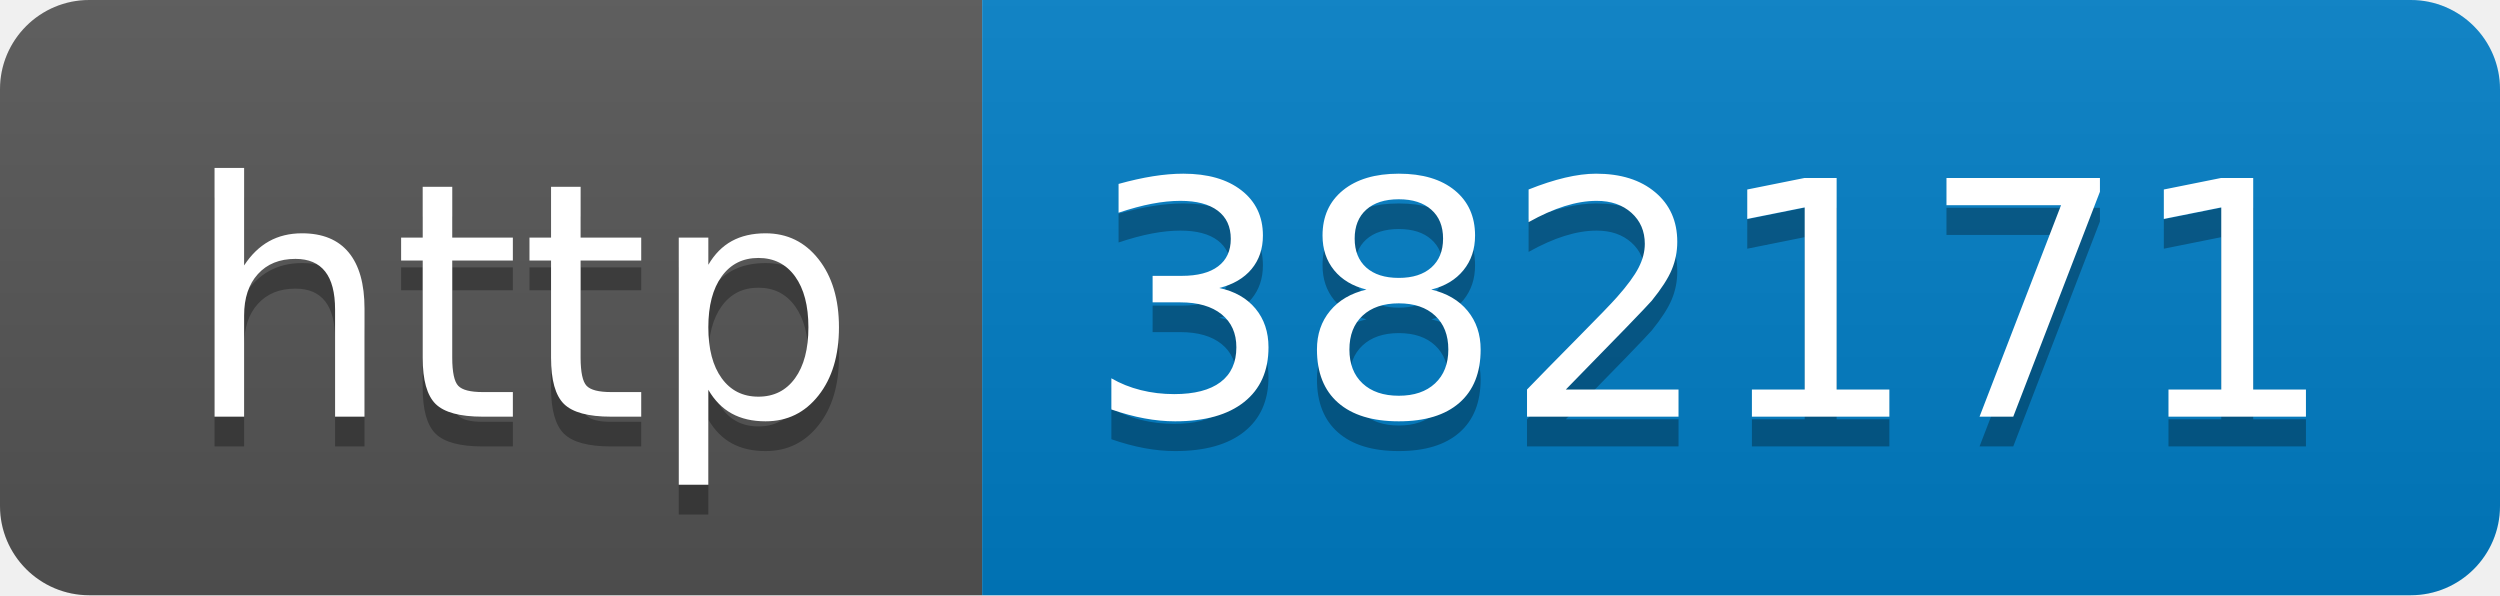
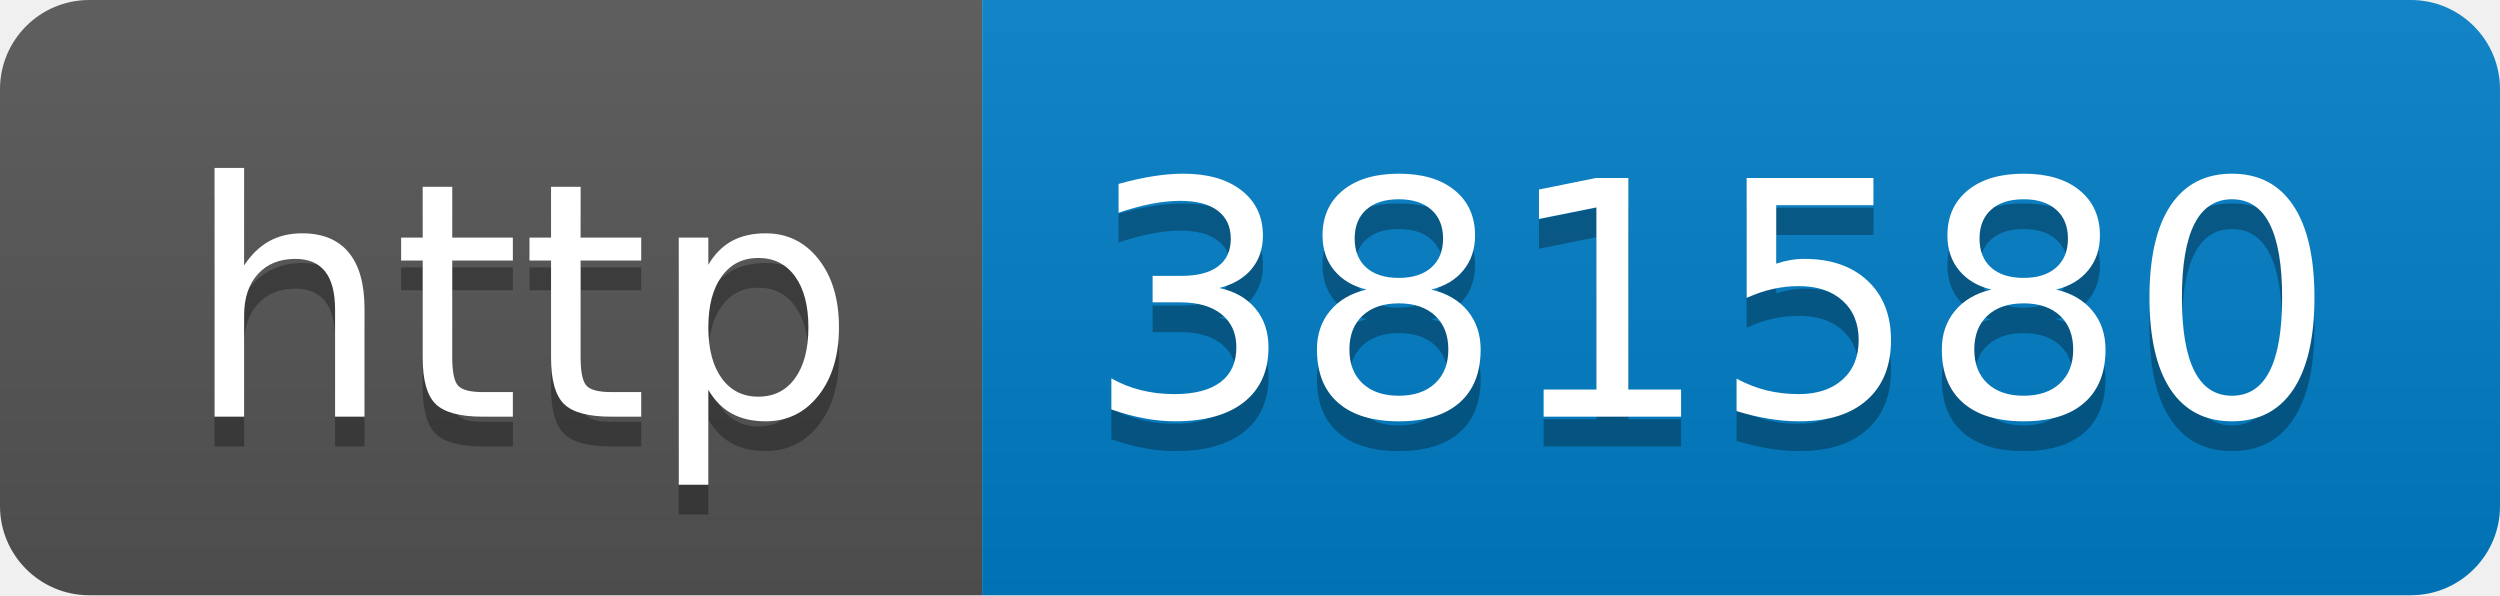
- <svg xmlns="http://www.w3.org/2000/svg" width="84" height="20" role="img" aria-label="http: 382171">
+ <svg xmlns="http://www.w3.org/2000/svg" width="84" height="20" role="img" aria-label="http: 381580">
  <linearGradient id="s" x2="0" y2="100%">
    <stop offset="0" stop-color="#bbb" stop-opacity=".1" />
    <stop offset="1" stop-opacity=".1" />
  </linearGradient>
  <clipPath id="r">
    <rect width="84" height="20" rx="3" fill="#fff" />
  </clipPath>
  <g clip-path="url(#r)">
    <rect width="33" height="20" fill="#555" />
    <rect x="33" width="51" height="20" fill="#007ec6" />
    <rect width="84" height="20" fill="url(#s)" />
  </g>
  <g fill="#fff" text-anchor="middle" font-family="Verdana,Geneva,DejaVu Sans,sans-serif" text-rendering="geometricPrecision" font-size="110">
    <text aria-hidden="true" x="175" y="150" fill="#010101" fill-opacity=".3" transform="scale(.1)" textLength="230">http</text>
    <text x="175" y="140" transform="scale(.1)" fill="#fff" textLength="230">http</text>
-     <text aria-hidden="true" x="575" y="150" fill="#010101" fill-opacity=".3" transform="scale(.1)" textLength="410">382171</text>
-     <text x="575" y="140" transform="scale(.1)" fill="#fff" textLength="410">382171</text>
+     <text aria-hidden="true" x="575" y="150" fill="#010101" fill-opacity=".3" transform="scale(.1)" textLength="410">381580</text>
+     <text x="575" y="140" transform="scale(.1)" fill="#fff" textLength="410">381580</text>
  </g>
</svg>
